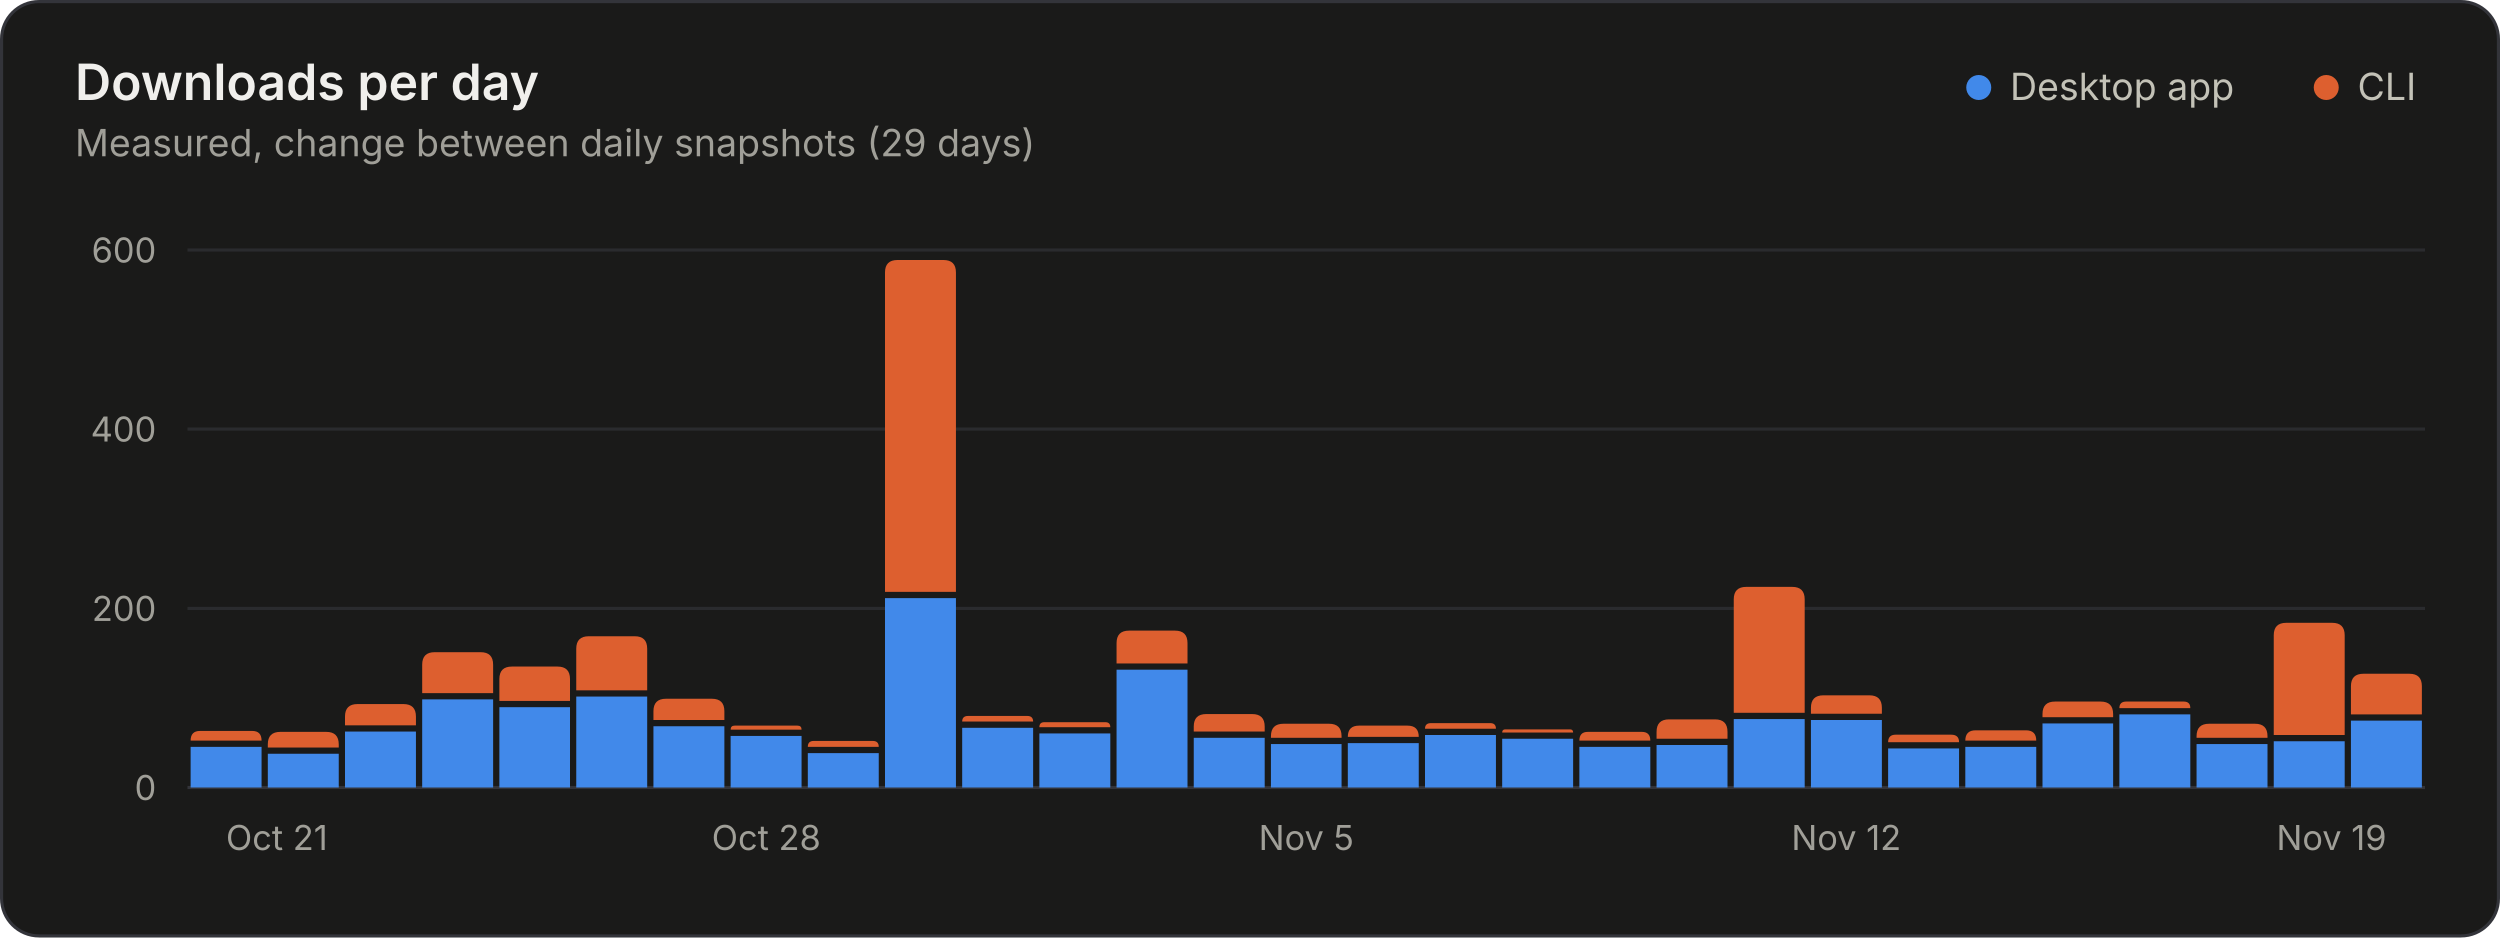
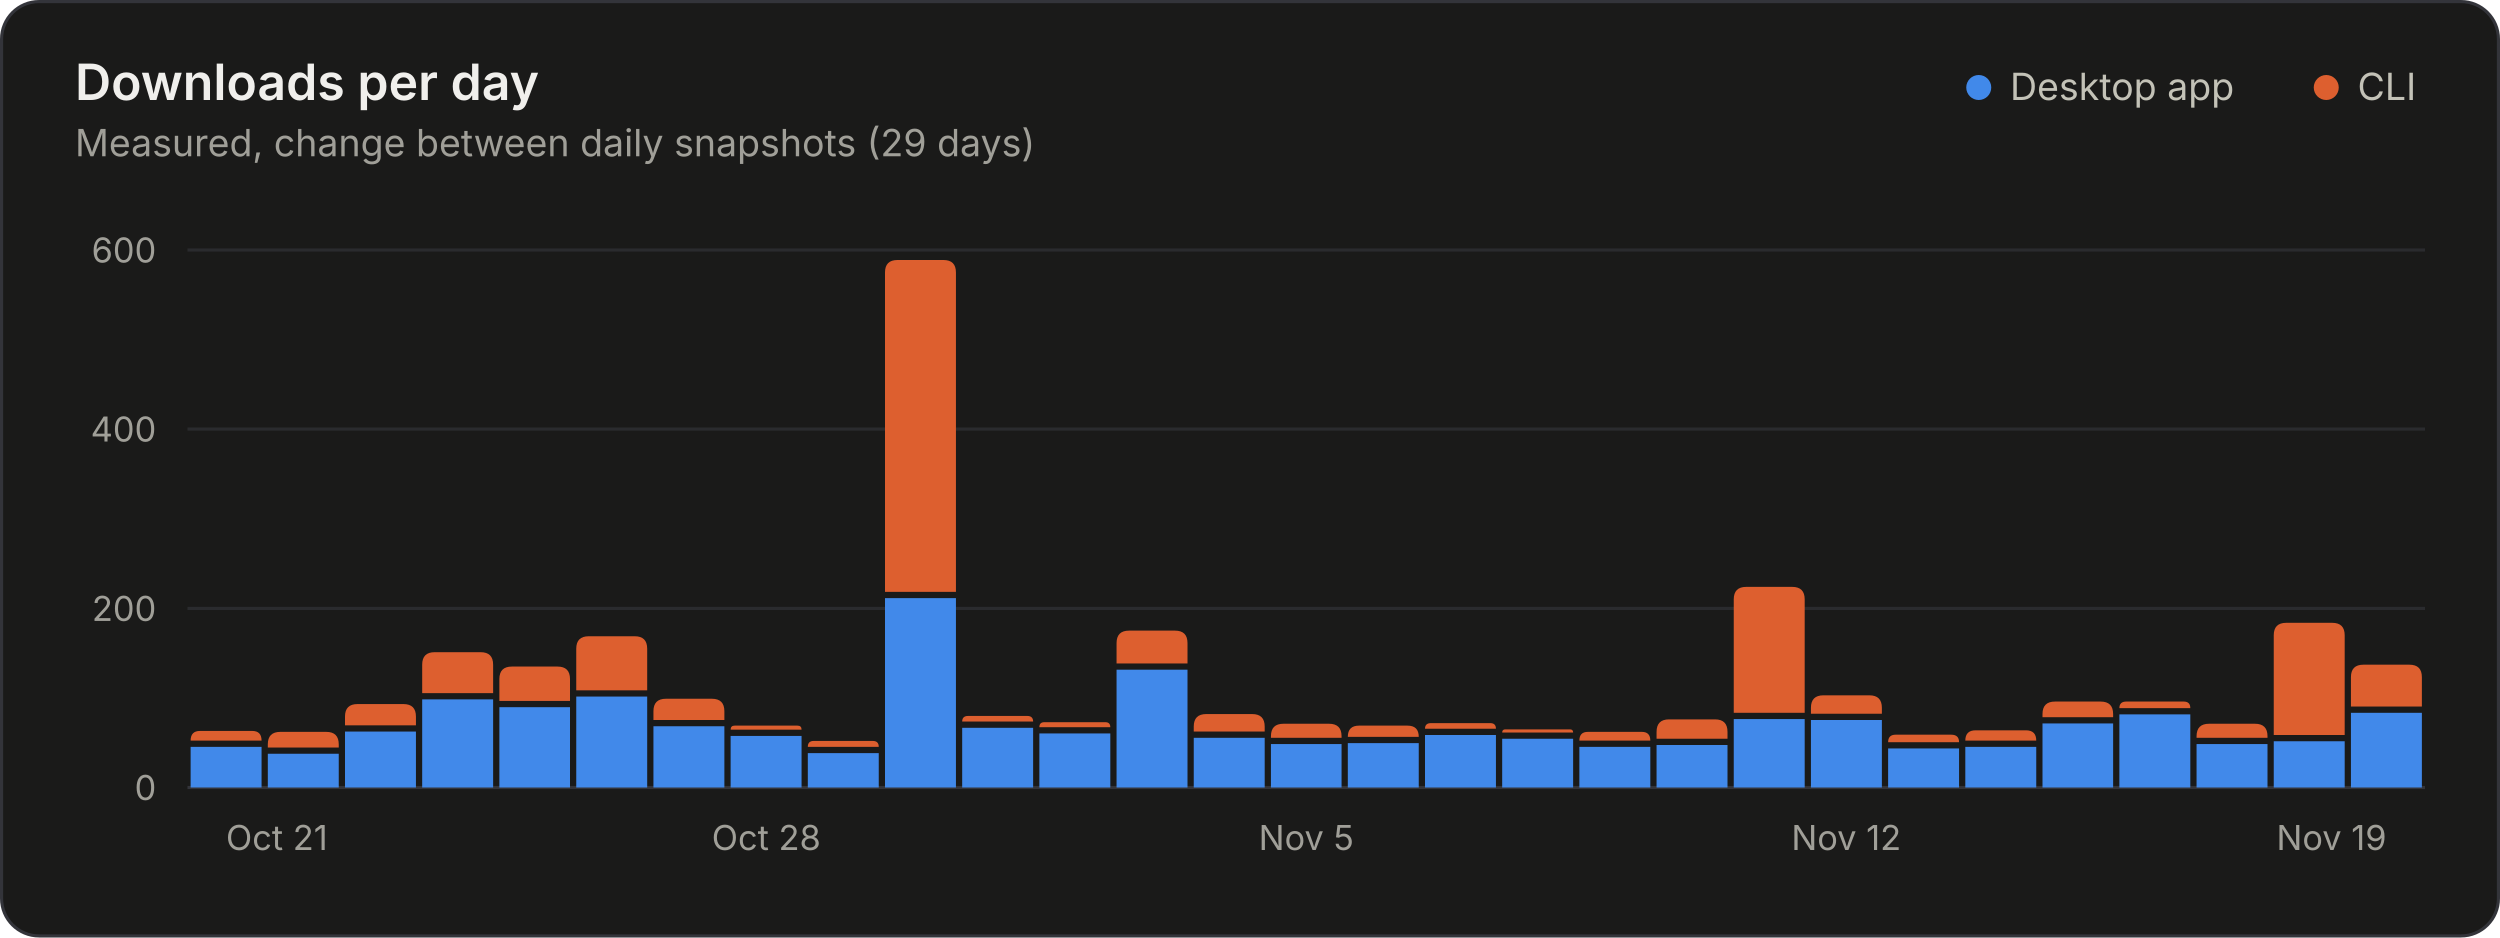
<svg xmlns="http://www.w3.org/2000/svg" width="800" height="300" viewBox="0 0 800 300" role="img" aria-labelledby="title desc">
  <style>.gs-rise{animation:gs-rise 1.1s ease-out backwards;transform-box:fill-box;transform-origin:bottom}@keyframes gs-rise{from{transform:scaleY(0)}to{transform:scaleY(1)}}@media (prefers-reduced-motion: reduce){.gs-rise{animation:none!important}}</style>
  <rect x="0.5" y="0.5" width="799" height="299" rx="12" fill="#1a1a19" stroke="#33343a" />
  <g font-family="&quot;IBM Plex Sans&quot;, system-ui, -apple-system, &quot;Segoe UI&quot;, sans-serif" font-size="11" fill="#c3c2b7" style="font-variant-numeric:tabular-nums">
    <text x="24" y="32" fill="#f0efec" font-size="16" font-weight="600">Downloads per day</text>
    <text x="24.0" y="50.0" fill="#a09f98" font-size="12">Measured, change between daily snapshots (29 days)</text>
    <circle cx="633.2" cy="28.0" r="4" fill="#4189ea" />
    <text x="643.2" y="32.0" fill="#c3c2b7" font-size="12">Desktop app</text>
    <circle cx="744.4" cy="28.0" r="4" fill="#dd5f2f" />
    <text x="754.4" y="32.0" fill="#c3c2b7" font-size="12">CLI</text>
    <line x1="60.0" x2="776.0" y1="252.0" y2="252.0" stroke="#33343a" />
    <text x="50.0" y="256.0" fill="#a09f98" text-anchor="end">0</text>
    <line x1="60.0" x2="776.0" y1="194.7" y2="194.7" stroke="#2a2b2e" />
    <text x="50.0" y="198.7" fill="#a09f98" text-anchor="end">200</text>
    <line x1="60.0" x2="776.0" y1="137.3" y2="137.3" stroke="#2a2b2e" />
    <text x="50.0" y="141.3" fill="#a09f98" text-anchor="end">400</text>
    <line x1="60.0" x2="776.0" y1="80.0" y2="80.0" stroke="#2a2b2e" />
    <text x="50.0" y="84.0" fill="#a09f98" text-anchor="end">600</text>
    <text x="72.3" y="272.0" fill="#a09f98">Oct 21</text>
    <text x="245.2" y="272.0" fill="#a09f98" text-anchor="middle">Oct 28</text>
    <text x="418.0" y="272.0" fill="#a09f98" text-anchor="middle">Nov 5</text>
    <text x="590.8" y="272.0" fill="#a09f98" text-anchor="middle">Nov 12</text>
    <text x="763.7" y="272.0" fill="#a09f98" text-anchor="end">Nov 19</text>
    <g class="gs-rise">
      <path d="M61.0 252.0V239.0H83.7V252.0Z" fill="#4189ea" />
      <path d="M61.0 237.0V237.0Q61.0 233.9 64.0 233.9H80.7Q83.7 233.9 83.7 237.0V237.0Z" fill="#dd5f2f" />
    </g>
    <g class="gs-rise" style="animation-delay:17ms">
      <path d="M85.7 252.0V241.2H108.4V252.0Z" fill="#4189ea" />
      <path d="M85.7 239.2V238.2Q85.7 234.2 89.7 234.2H104.4Q108.4 234.2 108.4 238.2V239.2Z" fill="#dd5f2f" />
    </g>
    <g class="gs-rise" style="animation-delay:34ms">
      <path d="M110.4 252.0V234.1H133.1V252.0Z" fill="#4189ea" />
      <path d="M110.4 232.1V229.3Q110.4 225.3 114.4 225.3H129.1Q133.1 225.3 133.1 229.3V232.1Z" fill="#dd5f2f" />
    </g>
    <g class="gs-rise" style="animation-delay:52ms">
      <path d="M135.1 252.0V223.8H157.8V252.0Z" fill="#4189ea" />
      <path d="M135.1 221.8V212.7Q135.1 208.7 139.1 208.7H153.8Q157.8 208.7 157.8 212.7V221.8Z" fill="#dd5f2f" />
    </g>
    <g class="gs-rise" style="animation-delay:69ms">
      <path d="M159.8 252.0V226.3H182.4V252.0Z" fill="#4189ea" />
      <path d="M159.8 224.3V217.3Q159.8 213.3 163.8 213.3H178.4Q182.4 213.3 182.4 217.3V224.3Z" fill="#dd5f2f" />
    </g>
    <g class="gs-rise" style="animation-delay:86ms">
      <path d="M184.4 252.0V222.9H207.1V252.0Z" fill="#4189ea" />
      <path d="M184.4 220.9V207.6Q184.4 203.6 188.4 203.6H203.1Q207.1 203.6 207.1 207.6V220.9Z" fill="#dd5f2f" />
    </g>
    <g class="gs-rise" style="animation-delay:103ms">
      <path d="M209.1 252.0V232.4H231.8V252.0Z" fill="#4189ea" />
      <path d="M209.1 230.4V227.6Q209.1 223.6 213.1 223.6H227.8Q231.8 223.6 231.8 227.6V230.4Z" fill="#dd5f2f" />
    </g>
    <g class="gs-rise" style="animation-delay:121ms">
      <path d="M233.8 252.0V235.5H256.5V252.0Z" fill="#4189ea" />
      <path d="M233.8 233.5V233.5Q233.8 232.2 235.1 232.2H255.2Q256.5 232.2 256.5 233.5V233.5Z" fill="#dd5f2f" />
    </g>
    <g class="gs-rise" style="animation-delay:138ms">
      <path d="M258.5 252.0V241.0H281.2V252.0Z" fill="#4189ea" />
      <path d="M258.5 239.0V239.0Q258.5 237.1 260.4 237.1H279.3Q281.2 237.1 281.2 239.0V239.0Z" fill="#dd5f2f" />
    </g>
    <g class="gs-rise" style="animation-delay:155ms">
      <path d="M283.2 252.0V191.4H305.9V252.0Z" fill="#4189ea" />
      <path d="M283.2 189.4V87.2Q283.2 83.2 287.2 83.2H301.9Q305.9 83.2 305.9 87.2V189.4Z" fill="#dd5f2f" />
    </g>
    <g class="gs-rise" style="animation-delay:172ms">
      <path d="M307.9 252.0V232.9H330.6V252.0Z" fill="#4189ea" />
      <path d="M307.9 230.9V230.9Q307.9 229.1 309.8 229.1H328.7Q330.6 229.1 330.6 230.9V230.9Z" fill="#dd5f2f" />
    </g>
    <g class="gs-rise" style="animation-delay:190ms">
      <path d="M332.6 252.0V234.7H355.3V252.0Z" fill="#4189ea" />
      <path d="M332.6 232.7V232.7Q332.6 231.1 334.2 231.1H353.7Q355.3 231.1 355.3 232.7V232.7Z" fill="#dd5f2f" />
    </g>
    <g class="gs-rise" style="animation-delay:207ms">
      <path d="M357.3 252.0V214.3H380.0V252.0Z" fill="#4189ea" />
      <path d="M357.3 212.3V205.8Q357.3 201.8 361.3 201.8H376.0Q380.0 201.8 380.0 205.8V212.3Z" fill="#dd5f2f" />
    </g>
    <g class="gs-rise" style="animation-delay:224ms">
      <path d="M382.0 252.0V236.1H404.7V252.0Z" fill="#4189ea" />
      <path d="M382.0 234.1V232.5Q382.0 228.5 386.0 228.5H400.7Q404.7 228.5 404.7 232.5V234.1Z" fill="#dd5f2f" />
    </g>
    <g class="gs-rise" style="animation-delay:241ms">
      <path d="M406.7 252.0V238.1H429.3V252.0Z" fill="#4189ea" />
      <path d="M406.7 236.1V235.6Q406.7 231.6 410.7 231.6H425.3Q429.3 231.6 429.3 235.6V236.1Z" fill="#dd5f2f" />
    </g>
    <g class="gs-rise" style="animation-delay:259ms">
      <path d="M431.3 252.0V237.8H454.0V252.0Z" fill="#4189ea" />
      <path d="M431.3 235.8V235.8Q431.3 232.2 434.9 232.2H450.4Q454.0 232.2 454.0 235.8V235.8Z" fill="#dd5f2f" />
    </g>
    <g class="gs-rise" style="animation-delay:276ms">
      <path d="M456.0 252.0V235.2H478.7V252.0Z" fill="#4189ea" />
      <path d="M456.0 233.2V233.2Q456.0 231.4 457.9 231.4H476.9Q478.7 231.4 478.7 233.2V233.2Z" fill="#dd5f2f" />
    </g>
    <g class="gs-rise" style="animation-delay:293ms">
      <path d="M480.7 252.0V236.4H503.4V252.0Z" fill="#4189ea" />
      <path d="M480.7 234.4V234.4Q480.7 233.4 481.7 233.4H502.4Q503.4 233.4 503.4 234.4V234.4Z" fill="#dd5f2f" />
    </g>
    <g class="gs-rise" style="animation-delay:310ms">
      <path d="M505.4 252.0V239.0H528.1V252.0Z" fill="#4189ea" />
      <path d="M505.4 237.0V237.0Q505.4 234.2 508.1 234.2H525.4Q528.1 234.2 528.1 237.0V237.0Z" fill="#dd5f2f" />
    </g>
    <g class="gs-rise" style="animation-delay:328ms">
      <path d="M530.1 252.0V238.4H552.8V252.0Z" fill="#4189ea" />
      <path d="M530.1 236.4V234.2Q530.1 230.2 534.1 230.2H548.8Q552.8 230.2 552.8 234.2V236.4Z" fill="#dd5f2f" />
    </g>
    <g class="gs-rise" style="animation-delay:345ms">
      <path d="M554.8 252.0V230.1H577.5V252.0Z" fill="#4189ea" />
      <path d="M554.8 228.1V191.8Q554.8 187.8 558.8 187.8H573.5Q577.5 187.8 577.5 191.8V228.1Z" fill="#dd5f2f" />
    </g>
    <g class="gs-rise" style="animation-delay:362ms">
      <path d="M579.5 252.0V230.4H602.2V252.0Z" fill="#4189ea" />
      <path d="M579.5 228.4V226.5Q579.5 222.5 583.5 222.5H598.2Q602.2 222.5 602.2 226.5V228.4Z" fill="#dd5f2f" />
    </g>
    <g class="gs-rise" style="animation-delay:379ms">
      <path d="M604.2 252.0V239.5H626.9V252.0Z" fill="#4189ea" />
      <path d="M604.2 237.5V237.5Q604.2 235.1 606.6 235.1H624.4Q626.9 235.1 626.9 237.5V237.5Z" fill="#dd5f2f" />
    </g>
    <g class="gs-rise" style="animation-delay:397ms">
      <path d="M628.9 252.0V239.0H651.6V252.0Z" fill="#4189ea" />
      <path d="M628.9 237.0V237.0Q628.9 233.7 632.2 233.7H648.3Q651.6 233.7 651.6 237.0V237.0Z" fill="#dd5f2f" />
    </g>
    <g class="gs-rise" style="animation-delay:414ms">
      <path d="M653.6 252.0V231.5H676.2V252.0Z" fill="#4189ea" />
      <path d="M653.6 229.5V228.5Q653.6 224.5 657.6 224.5H672.2Q676.2 224.5 676.2 228.5V229.5Z" fill="#dd5f2f" />
    </g>
    <g class="gs-rise" style="animation-delay:431ms">
      <path d="M678.2 252.0V228.6H700.9V252.0Z" fill="#4189ea" />
      <path d="M678.2 226.6V226.6Q678.2 224.5 680.4 224.5H698.8Q700.9 224.5 700.9 226.6V226.6Z" fill="#dd5f2f" />
    </g>
    <g class="gs-rise" style="animation-delay:448ms">
      <path d="M702.9 252.0V238.1H725.6V252.0Z" fill="#4189ea" />
      <path d="M702.9 236.1V235.6Q702.9 231.6 706.9 231.6H721.6Q725.6 231.6 725.6 235.6V236.1Z" fill="#dd5f2f" />
    </g>
    <g class="gs-rise" style="animation-delay:466ms">
      <path d="M727.6 252.0V237.2H750.3V252.0Z" fill="#4189ea" />
      <path d="M727.6 235.2V203.3Q727.6 199.3 731.6 199.3H746.3Q750.3 199.3 750.3 203.3V235.2Z" fill="#dd5f2f" />
    </g>
    <g class="gs-rise" style="animation-delay:483ms">
-       <path d="M752.3 252.0V230.6H775.0V252.0Z" fill="#4189ea" />
-       <path d="M752.3 228.6V219.6Q752.3 215.6 756.3 215.6H771.0Q775.0 215.6 775.0 219.6V228.6Z" fill="#dd5f2f" />
+       <path d="M752.3 252.0V228.1H775.0V252.0Z" fill="#4189ea" />
+       <path d="M752.3 226.1V216.7Q752.3 212.7 756.3 212.7H771.0Q775.0 212.7 775.0 216.7V226.1Z" fill="#dd5f2f" />
    </g>
  </g>
</svg>
